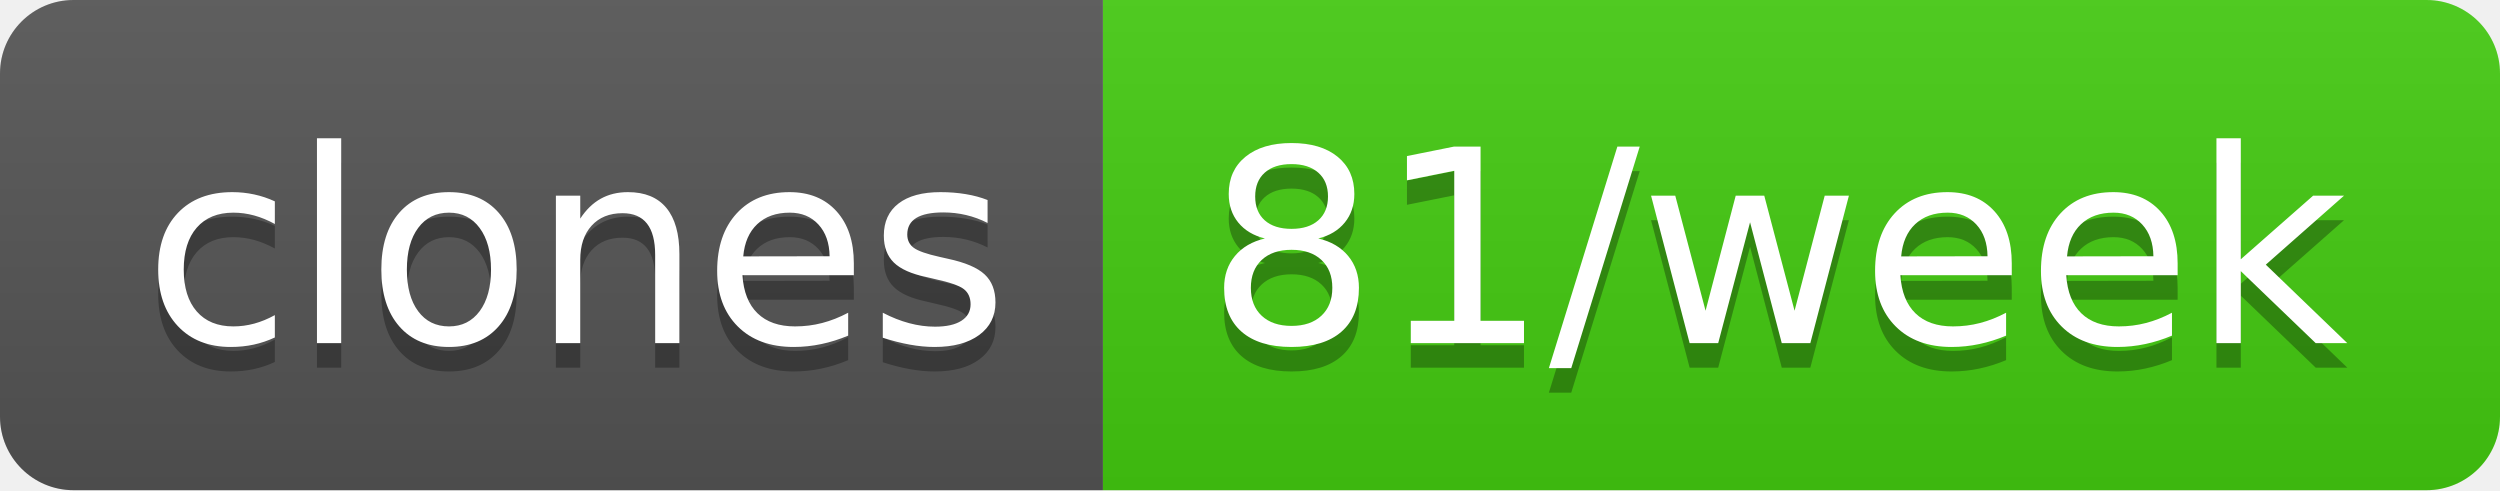
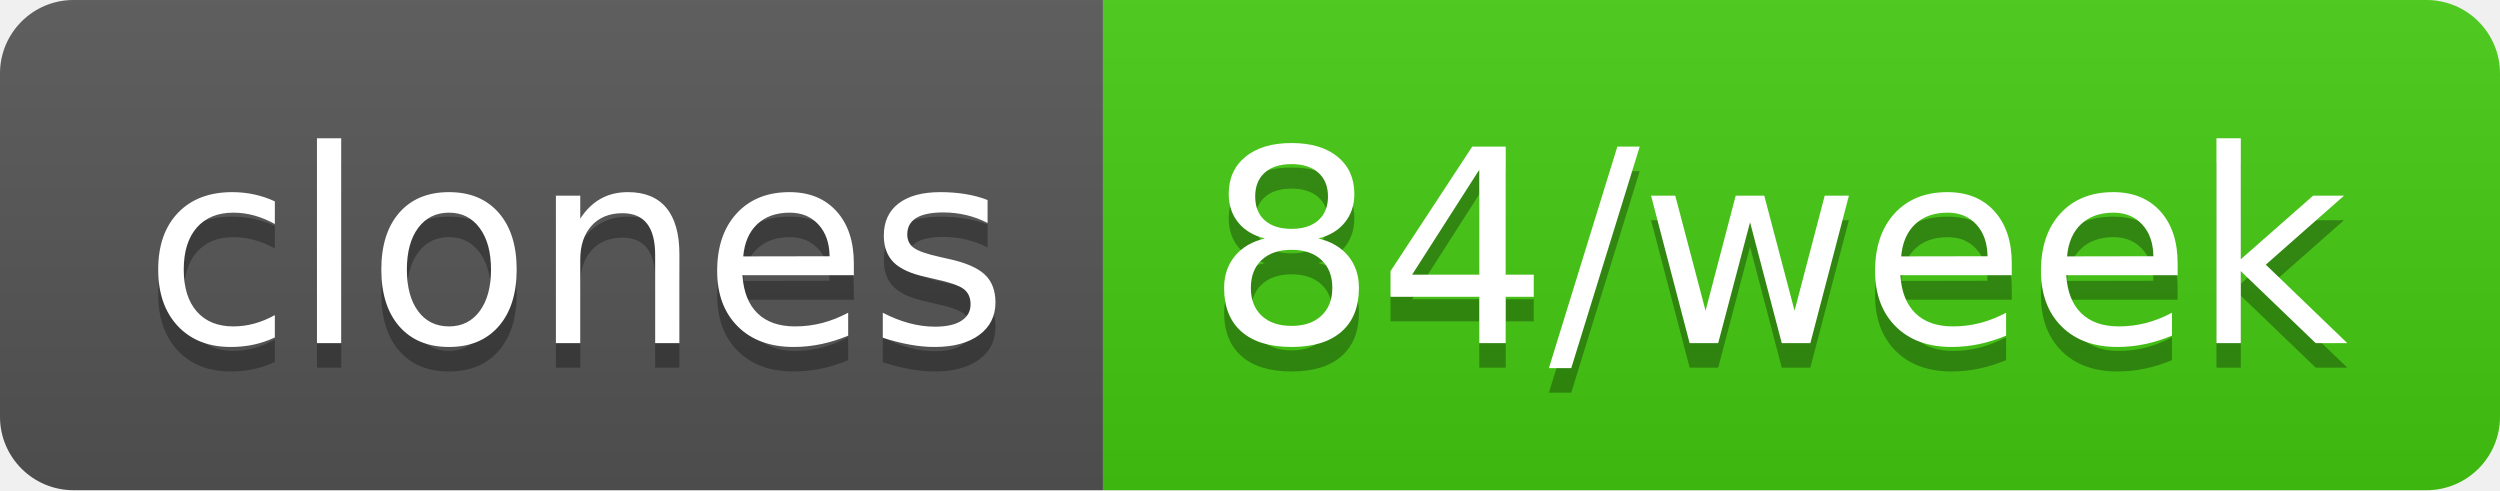
- <svg xmlns="http://www.w3.org/2000/svg" width="102" height="20" role="img" aria-label="clones: 81/week">
+ <svg xmlns="http://www.w3.org/2000/svg" width="102" height="20" role="img" aria-label="clones: 84/week">
  <linearGradient id="s" x2="0" y2="100%">
    <stop offset="0" stop-color="#bbb" stop-opacity=".1" />
    <stop offset="1" stop-opacity=".1" />
  </linearGradient>
  <clipPath id="r">
    <rect width="102" height="20" rx="3" fill="#fff" />
  </clipPath>
  <g clip-path="url(#r)">
    <rect width="45" height="20" fill="#555" />
    <rect x="45" width="57" height="20" fill="#4c1" />
    <rect width="102" height="20" fill="url(#s)" />
  </g>
  <g fill="#fff" text-anchor="middle" font-family="Verdana,Geneva,DejaVu Sans,sans-serif" text-rendering="geometricPrecision" font-size="110">
    <text aria-hidden="true" x="235" y="150" fill="#010101" fill-opacity=".3" transform="scale(.1)" textLength="350">clones</text>
    <text x="235" y="140" transform="scale(.1)" fill="#fff" textLength="350">clones</text>
-     <text aria-hidden="true" x="725" y="150" fill="#010101" fill-opacity=".3" transform="scale(.1)" textLength="470">81/week</text>
-     <text x="725" y="140" transform="scale(.1)" fill="#fff" textLength="470">81/week</text>
+     <text aria-hidden="true" x="725" y="150" fill="#010101" fill-opacity=".3" transform="scale(.1)" textLength="470">84/week</text>
+     <text x="725" y="140" transform="scale(.1)" fill="#fff" textLength="470">84/week</text>
  </g>
</svg>
